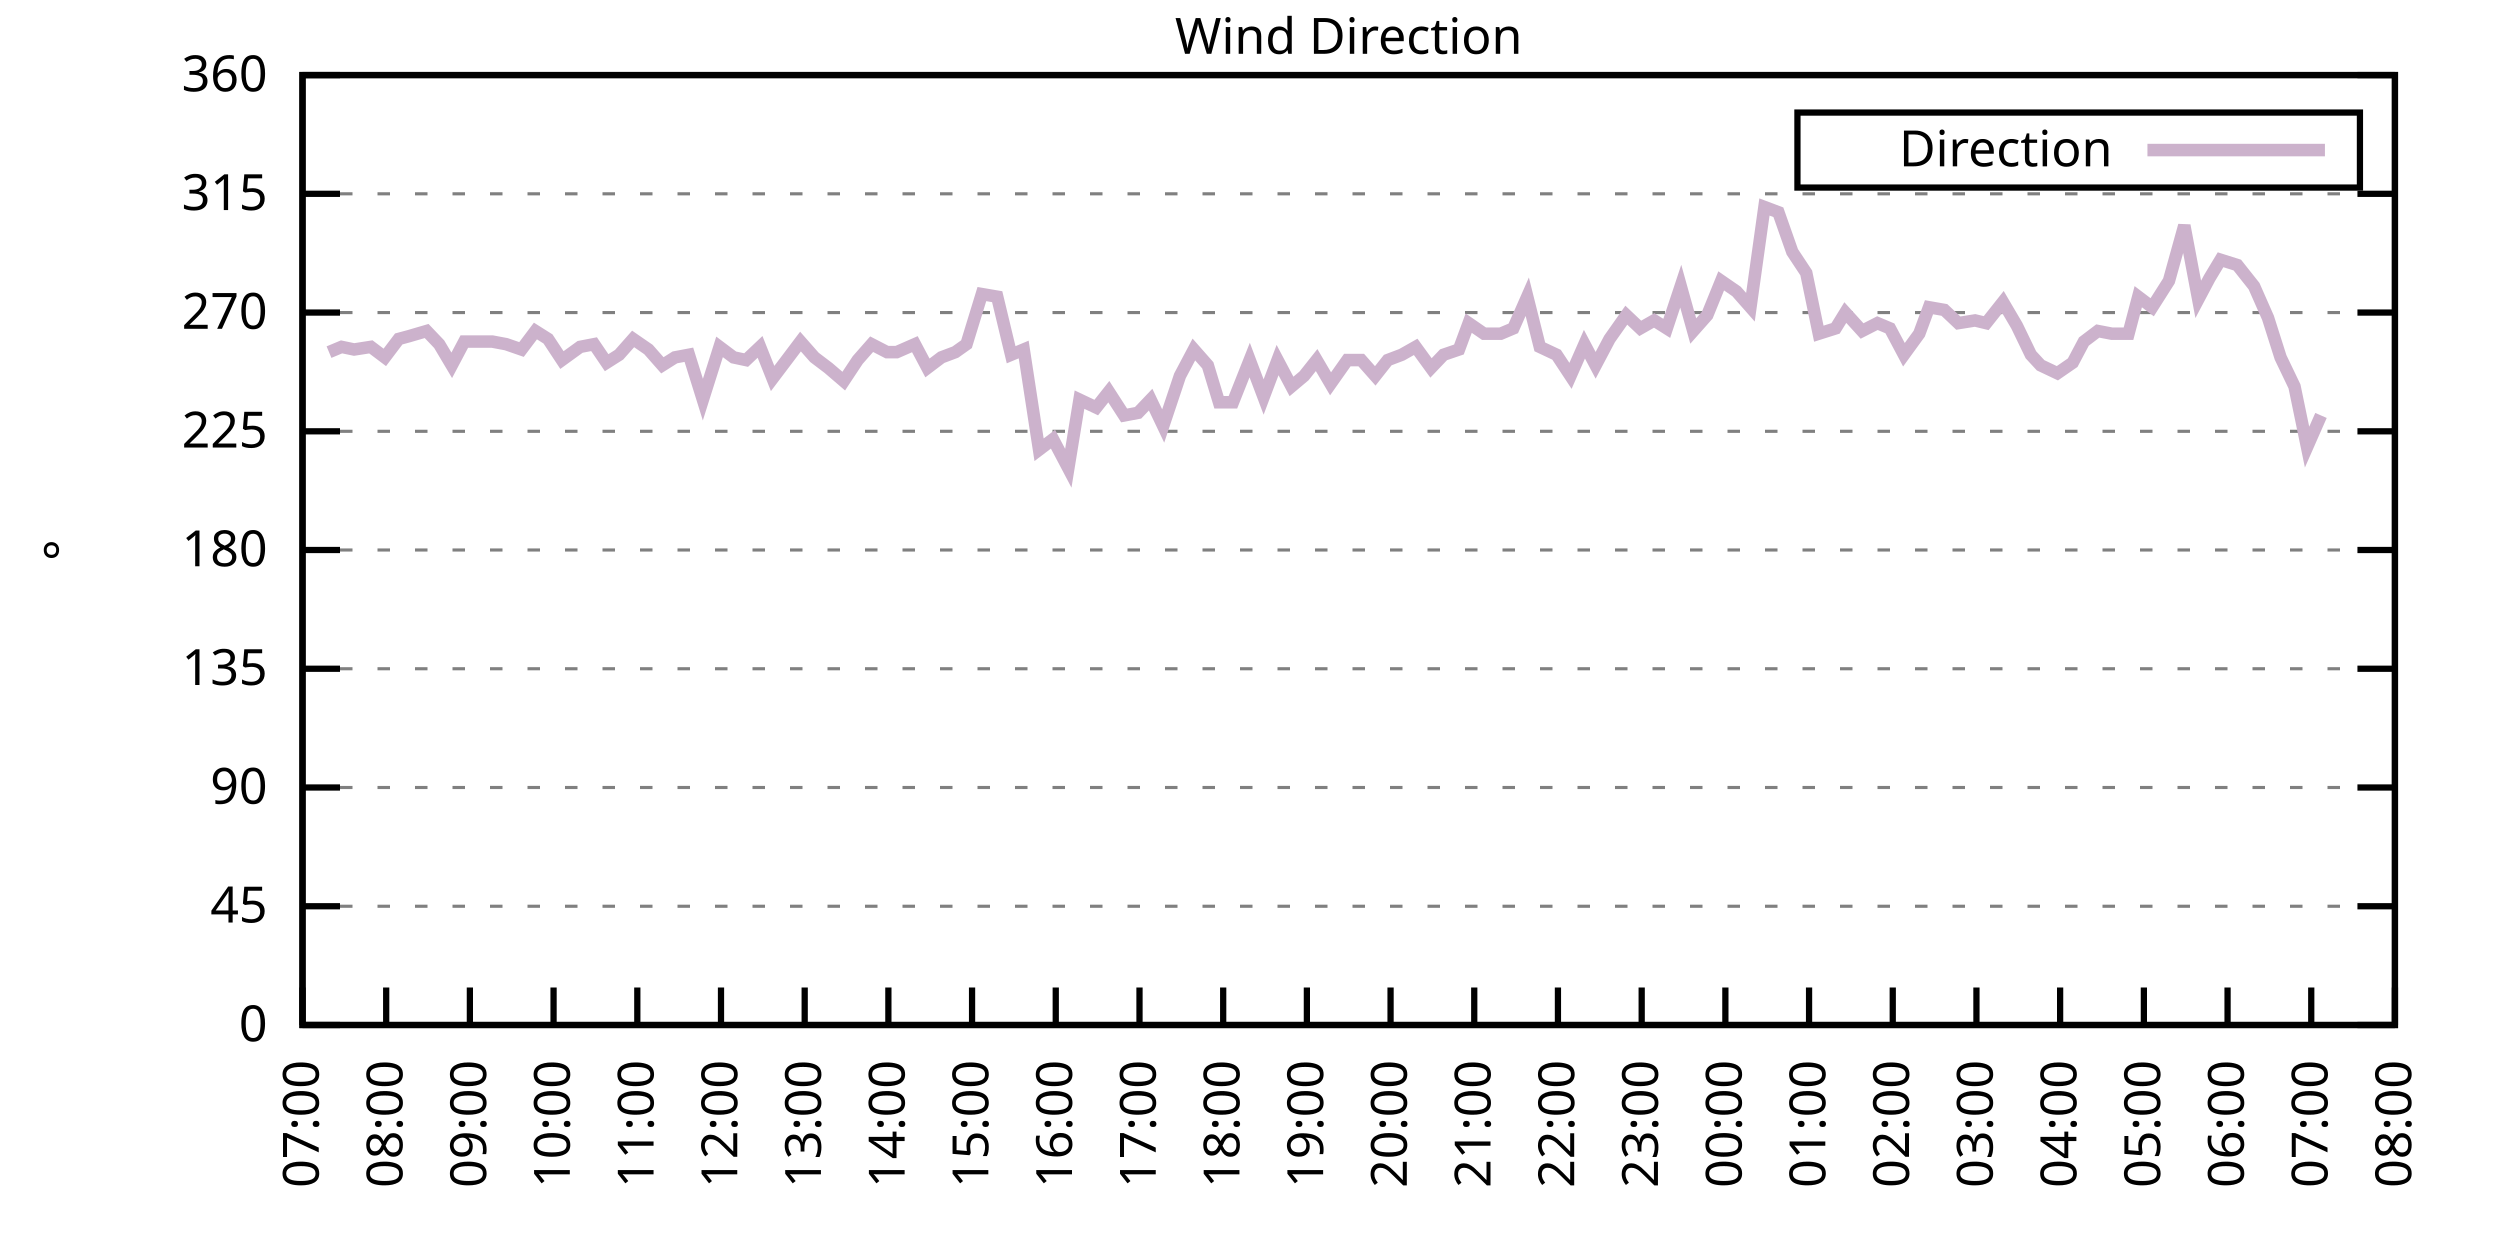
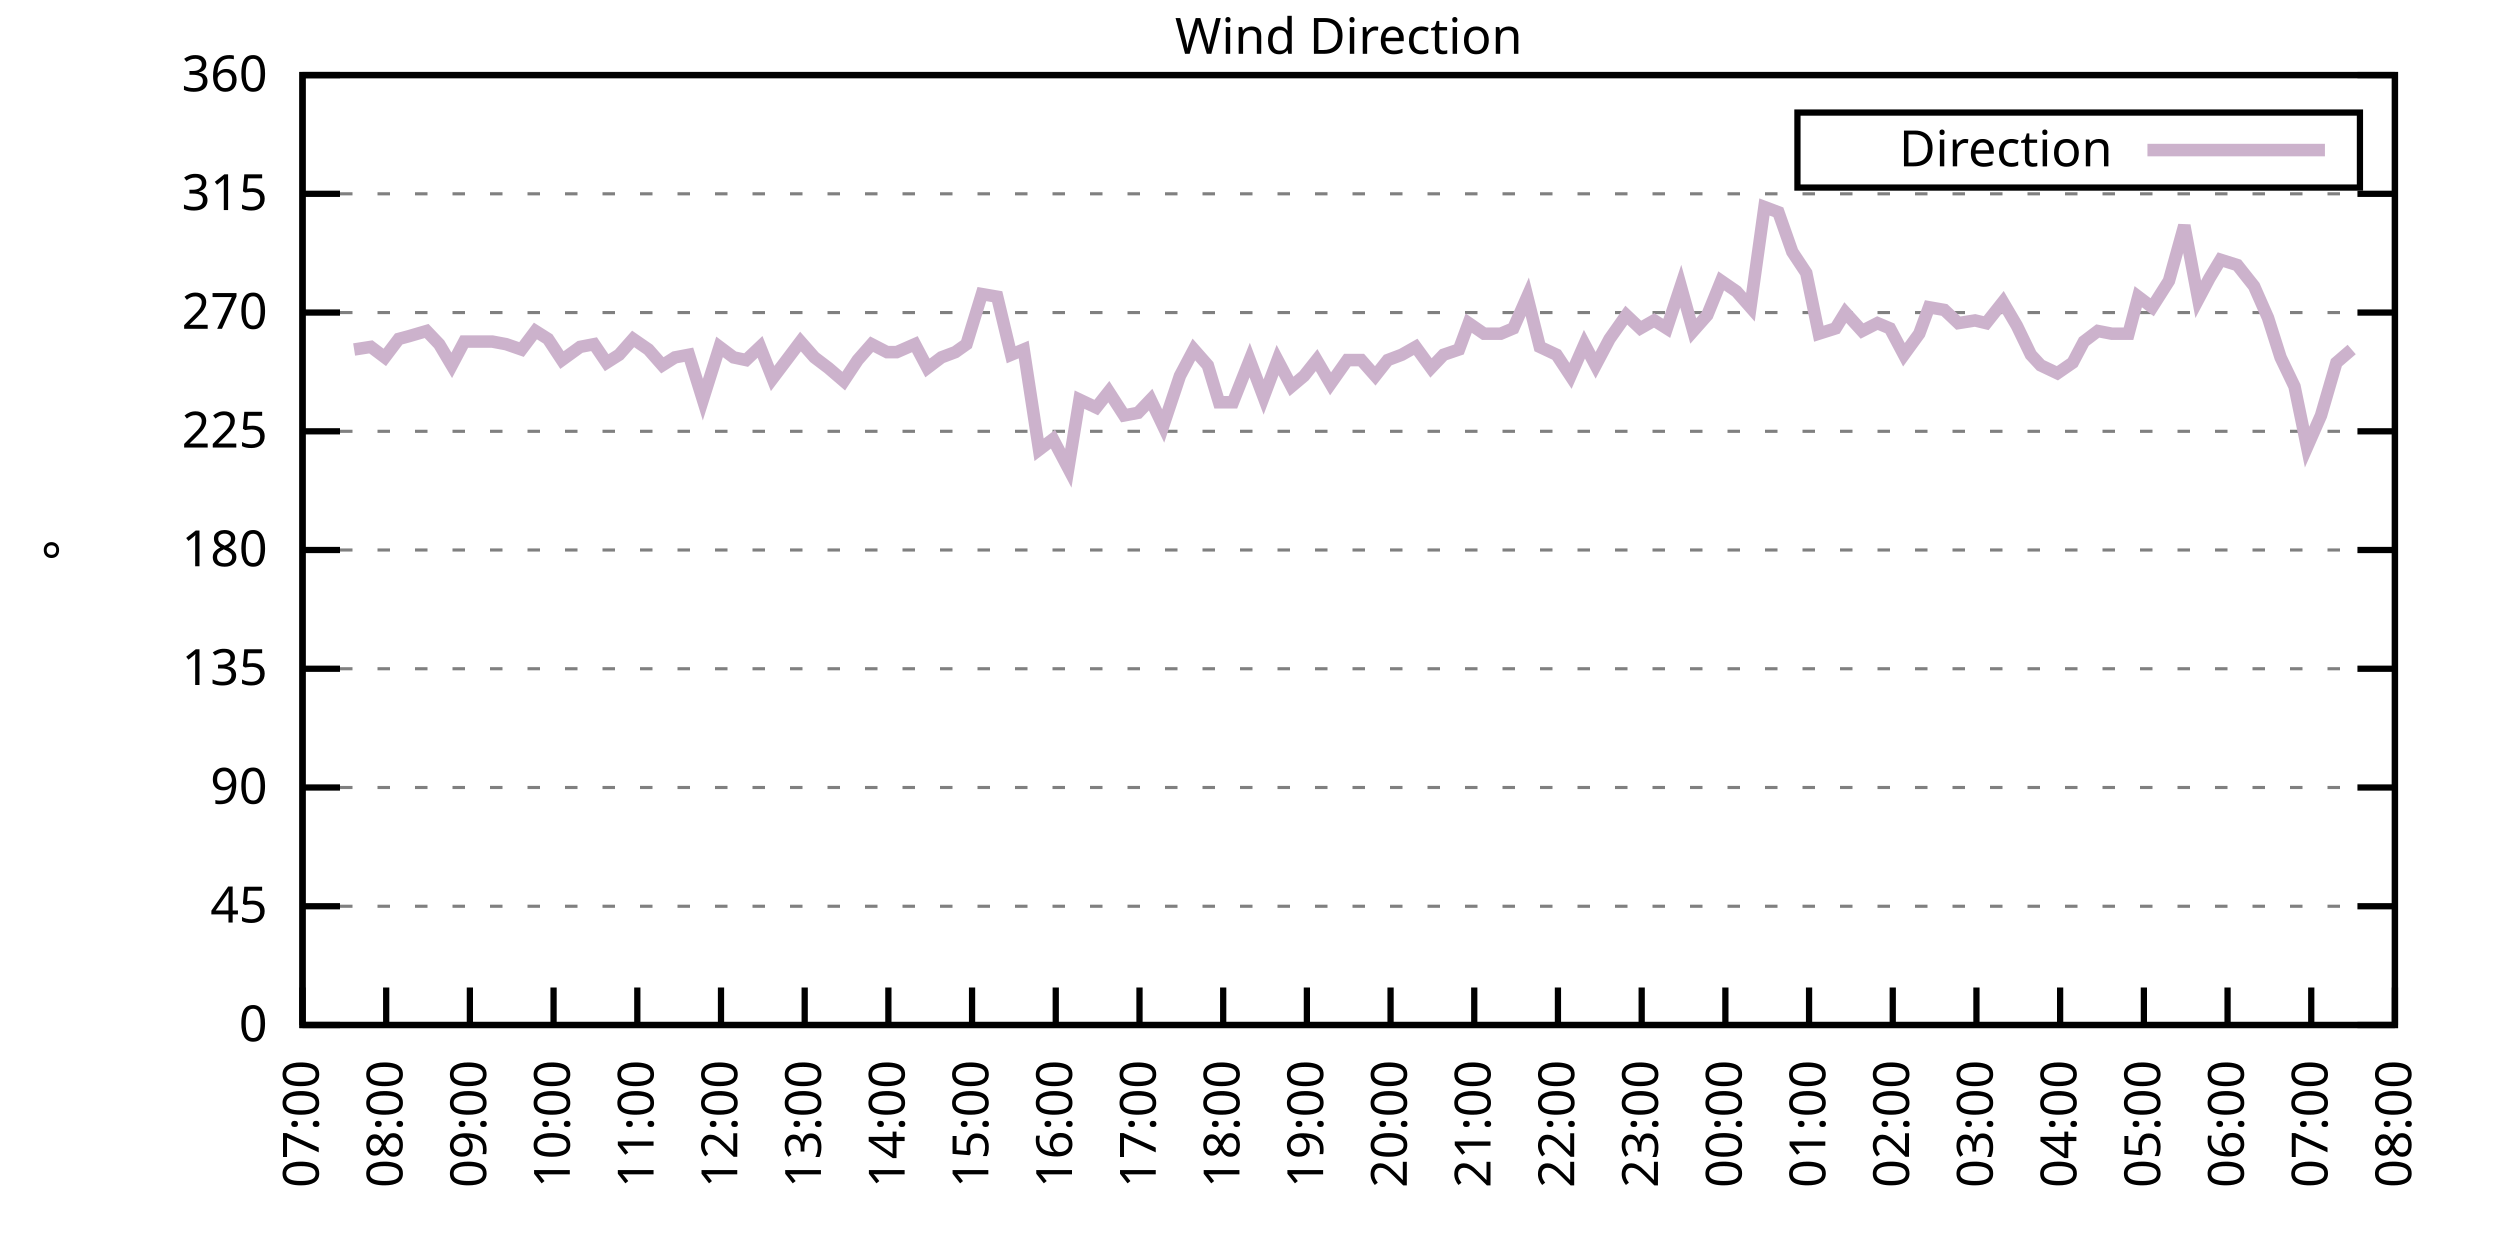
<svg xmlns="http://www.w3.org/2000/svg" xmlns:xlink="http://www.w3.org/1999/xlink" width="400" height="200" viewBox="0 0 400 200">
  <g id="gnuplot_canvas">
    <rect x="0" y="0" width="400" height="200" fill="none" />
    <defs>
      <circle id="gpDot" r="0.5" stroke-width="0.5" stroke="currentColor" />
      <path id="gpPt0" stroke-width="0.333" stroke="currentColor" d="M-1,0 h2 M0,-1 v2" />
      <path id="gpPt1" stroke-width="0.333" stroke="currentColor" d="M-1,-1 L1,1 M1,-1 L-1,1" />
      <path id="gpPt2" stroke-width="0.333" stroke="currentColor" d="M-1,0 L1,0 M0,-1 L0,1 M-1,-1 L1,1 M-1,1 L1,-1" />
      <rect id="gpPt3" stroke-width="0.333" stroke="currentColor" x="-1" y="-1" width="2" height="2" />
      <rect id="gpPt4" stroke-width="0.333" stroke="currentColor" fill="currentColor" x="-1" y="-1" width="2" height="2" />
      <circle id="gpPt5" stroke-width="0.333" stroke="currentColor" cx="0" cy="0" r="1" />
      <use xlink:href="#gpPt5" id="gpPt6" fill="currentColor" stroke="none" />
      <path id="gpPt7" stroke-width="0.333" stroke="currentColor" d="M0,-1.33 L-1.33,0.67 L1.33,0.67 z" />
      <use xlink:href="#gpPt7" id="gpPt8" fill="currentColor" stroke="none" />
      <use xlink:href="#gpPt7" id="gpPt9" stroke="currentColor" transform="rotate(180)" />
      <use xlink:href="#gpPt9" id="gpPt10" fill="currentColor" stroke="none" />
      <use xlink:href="#gpPt3" id="gpPt11" stroke="currentColor" transform="rotate(45)" />
      <use xlink:href="#gpPt11" id="gpPt12" fill="currentColor" stroke="none" />
      <path id="gpPt13" stroke-width="0.333" stroke="currentColor" d="M0,1.330 L1.265,0.411 L0.782,-1.067 L-0.782,-1.076 L-1.265,0.411 z" />
      <use xlink:href="#gpPt13" id="gpPt14" fill="currentColor" stroke="none" />
      <filter id="textbox" filterUnits="objectBoundingBox" x="0" y="0" height="1" width="1">
        <feFlood flood-color="white" flood-opacity="1" result="bgnd" />
        <feComposite in="SourceGraphic" in2="bgnd" operator="atop" />
      </filter>
      <filter id="greybox" filterUnits="objectBoundingBox" x="0" y="0" height="1" width="1">
        <feFlood flood-color="lightgrey" flood-opacity="1" result="grey" />
        <feComposite in="SourceGraphic" in2="grey" operator="atop" />
      </filter>
    </defs>
    <g fill="none" color="white" stroke="currentColor" stroke-width="1.00" stroke-linecap="butt" stroke-linejoin="miter">
</g>
    <g fill="none" color="black" stroke="currentColor" stroke-width="1.00" stroke-linecap="butt" stroke-linejoin="miter">
      <g stroke="none" shape-rendering="crispEdges">
        <polygon fill="rgb(255, 255, 255)" points="48.40,164.00 383.18,164.00 383.18,12.02 48.40,12.02 " />
      </g>
    </g>
    <g fill="none" color="black" stroke="currentColor" stroke-width="1.00" stroke-linecap="butt" stroke-linejoin="miter">
</g>
    <g fill="none" color="black" stroke="black" stroke-width="0.50" stroke-linecap="butt" stroke-linejoin="miter">
</g>
    <g fill="none" color="gray" stroke="currentColor" stroke-width="0.50" stroke-linecap="butt" stroke-linejoin="miter">
      <path stroke="gray" stroke-dasharray="2,4" class="gridline" d="M48.40,164.00 L383.19,164.00  " />
    </g>
    <g fill="none" color="gray" stroke="gray" stroke-width="1.00" stroke-linecap="butt" stroke-linejoin="miter">
</g>
    <g fill="none" color="black" stroke="currentColor" stroke-width="1.00" stroke-linecap="butt" stroke-linejoin="miter">
      <path stroke="black" d="M48.40,164.00 L54.40,164.00 M383.19,164.00 L377.19,164.00  " />
      <g transform="translate(42.80,166.60)" stroke="none" fill="black" font-family="Sans" font-size="8.00" text-anchor="end">
        <text>
          <tspan font-family="Sans"> 0</tspan>
        </text>
      </g>
    </g>
    <g fill="none" color="black" stroke="currentColor" stroke-width="1.00" stroke-linecap="butt" stroke-linejoin="miter">
</g>
    <g fill="none" color="black" stroke="black" stroke-width="0.50" stroke-linecap="butt" stroke-linejoin="miter">
</g>
    <g fill="none" color="gray" stroke="currentColor" stroke-width="0.50" stroke-linecap="butt" stroke-linejoin="miter">
      <path stroke="gray" stroke-dasharray="2,4" class="gridline" d="M48.40,145.00 L383.19,145.00  " />
    </g>
    <g fill="none" color="gray" stroke="gray" stroke-width="1.00" stroke-linecap="butt" stroke-linejoin="miter">
</g>
    <g fill="none" color="black" stroke="currentColor" stroke-width="1.00" stroke-linecap="butt" stroke-linejoin="miter">
      <path stroke="black" d="M48.40,145.00 L54.40,145.00 M383.19,145.00 L377.19,145.00  " />
      <g transform="translate(42.80,147.60)" stroke="none" fill="black" font-family="Sans" font-size="8.00" text-anchor="end">
        <text>
          <tspan font-family="Sans"> 45</tspan>
        </text>
      </g>
    </g>
    <g fill="none" color="black" stroke="currentColor" stroke-width="1.00" stroke-linecap="butt" stroke-linejoin="miter">
</g>
    <g fill="none" color="black" stroke="black" stroke-width="0.50" stroke-linecap="butt" stroke-linejoin="miter">
</g>
    <g fill="none" color="gray" stroke="currentColor" stroke-width="0.50" stroke-linecap="butt" stroke-linejoin="miter">
      <path stroke="gray" stroke-dasharray="2,4" class="gridline" d="M48.40,126.00 L383.19,126.00  " />
    </g>
    <g fill="none" color="gray" stroke="gray" stroke-width="1.00" stroke-linecap="butt" stroke-linejoin="miter">
</g>
    <g fill="none" color="black" stroke="currentColor" stroke-width="1.00" stroke-linecap="butt" stroke-linejoin="miter">
      <path stroke="black" d="M48.40,126.00 L54.40,126.00 M383.19,126.00 L377.19,126.00  " />
      <g transform="translate(42.80,128.60)" stroke="none" fill="black" font-family="Sans" font-size="8.00" text-anchor="end">
        <text>
          <tspan font-family="Sans"> 90</tspan>
        </text>
      </g>
    </g>
    <g fill="none" color="black" stroke="currentColor" stroke-width="1.00" stroke-linecap="butt" stroke-linejoin="miter">
</g>
    <g fill="none" color="black" stroke="black" stroke-width="0.50" stroke-linecap="butt" stroke-linejoin="miter">
</g>
    <g fill="none" color="gray" stroke="currentColor" stroke-width="0.50" stroke-linecap="butt" stroke-linejoin="miter">
      <path stroke="gray" stroke-dasharray="2,4" class="gridline" d="M48.40,107.00 L383.19,107.00  " />
    </g>
    <g fill="none" color="gray" stroke="gray" stroke-width="1.00" stroke-linecap="butt" stroke-linejoin="miter">
</g>
    <g fill="none" color="black" stroke="currentColor" stroke-width="1.00" stroke-linecap="butt" stroke-linejoin="miter">
      <path stroke="black" d="M48.40,107.00 L54.40,107.00 M383.19,107.00 L377.19,107.00  " />
      <g transform="translate(42.80,109.60)" stroke="none" fill="black" font-family="Sans" font-size="8.00" text-anchor="end">
        <text>
          <tspan font-family="Sans"> 135</tspan>
        </text>
      </g>
    </g>
    <g fill="none" color="black" stroke="currentColor" stroke-width="1.00" stroke-linecap="butt" stroke-linejoin="miter">
</g>
    <g fill="none" color="black" stroke="black" stroke-width="0.50" stroke-linecap="butt" stroke-linejoin="miter">
</g>
    <g fill="none" color="gray" stroke="currentColor" stroke-width="0.50" stroke-linecap="butt" stroke-linejoin="miter">
      <path stroke="gray" stroke-dasharray="2,4" class="gridline" d="M48.40,88.00 L383.19,88.00  " />
    </g>
    <g fill="none" color="gray" stroke="gray" stroke-width="1.00" stroke-linecap="butt" stroke-linejoin="miter">
</g>
    <g fill="none" color="black" stroke="currentColor" stroke-width="1.00" stroke-linecap="butt" stroke-linejoin="miter">
      <path stroke="black" d="M48.40,88.00 L54.40,88.00 M383.19,88.00 L377.19,88.00  " />
      <g transform="translate(42.80,90.60)" stroke="none" fill="black" font-family="Sans" font-size="8.00" text-anchor="end">
        <text>
          <tspan font-family="Sans"> 180</tspan>
        </text>
      </g>
    </g>
    <g fill="none" color="black" stroke="currentColor" stroke-width="1.00" stroke-linecap="butt" stroke-linejoin="miter">
</g>
    <g fill="none" color="black" stroke="black" stroke-width="0.50" stroke-linecap="butt" stroke-linejoin="miter">
</g>
    <g fill="none" color="gray" stroke="currentColor" stroke-width="0.50" stroke-linecap="butt" stroke-linejoin="miter">
      <path stroke="gray" stroke-dasharray="2,4" class="gridline" d="M48.40,69.01 L383.19,69.01  " />
    </g>
    <g fill="none" color="gray" stroke="gray" stroke-width="1.00" stroke-linecap="butt" stroke-linejoin="miter">
</g>
    <g fill="none" color="black" stroke="currentColor" stroke-width="1.00" stroke-linecap="butt" stroke-linejoin="miter">
      <path stroke="black" d="M48.40,69.01 L54.40,69.01 M383.19,69.01 L377.19,69.01  " />
      <g transform="translate(42.80,71.61)" stroke="none" fill="black" font-family="Sans" font-size="8.00" text-anchor="end">
        <text>
          <tspan font-family="Sans"> 225</tspan>
        </text>
      </g>
    </g>
    <g fill="none" color="black" stroke="currentColor" stroke-width="1.00" stroke-linecap="butt" stroke-linejoin="miter">
</g>
    <g fill="none" color="black" stroke="black" stroke-width="0.50" stroke-linecap="butt" stroke-linejoin="miter">
</g>
    <g fill="none" color="gray" stroke="currentColor" stroke-width="0.50" stroke-linecap="butt" stroke-linejoin="miter">
      <path stroke="gray" stroke-dasharray="2,4" class="gridline" d="M48.40,50.01 L383.19,50.01  " />
    </g>
    <g fill="none" color="gray" stroke="gray" stroke-width="1.00" stroke-linecap="butt" stroke-linejoin="miter">
</g>
    <g fill="none" color="black" stroke="currentColor" stroke-width="1.00" stroke-linecap="butt" stroke-linejoin="miter">
      <path stroke="black" d="M48.40,50.01 L54.40,50.01 M383.19,50.01 L377.19,50.01  " />
      <g transform="translate(42.80,52.61)" stroke="none" fill="black" font-family="Sans" font-size="8.00" text-anchor="end">
        <text>
          <tspan font-family="Sans"> 270</tspan>
        </text>
      </g>
    </g>
    <g fill="none" color="black" stroke="currentColor" stroke-width="1.00" stroke-linecap="butt" stroke-linejoin="miter">
</g>
    <g fill="none" color="black" stroke="black" stroke-width="0.50" stroke-linecap="butt" stroke-linejoin="miter">
</g>
    <g fill="none" color="gray" stroke="currentColor" stroke-width="0.50" stroke-linecap="butt" stroke-linejoin="miter">
      <path stroke="gray" stroke-dasharray="2,4" class="gridline" d="M48.40,31.01 L383.19,31.01  " />
    </g>
    <g fill="none" color="gray" stroke="gray" stroke-width="1.00" stroke-linecap="butt" stroke-linejoin="miter">
</g>
    <g fill="none" color="black" stroke="currentColor" stroke-width="1.00" stroke-linecap="butt" stroke-linejoin="miter">
      <path stroke="black" d="M48.40,31.01 L54.40,31.01 M383.19,31.01 L377.19,31.01  " />
      <g transform="translate(42.80,33.61)" stroke="none" fill="black" font-family="Sans" font-size="8.00" text-anchor="end">
        <text>
          <tspan font-family="Sans"> 315</tspan>
        </text>
      </g>
    </g>
    <g fill="none" color="black" stroke="currentColor" stroke-width="1.00" stroke-linecap="butt" stroke-linejoin="miter">
</g>
    <g fill="none" color="black" stroke="black" stroke-width="0.50" stroke-linecap="butt" stroke-linejoin="miter">
</g>
    <g fill="none" color="gray" stroke="currentColor" stroke-width="0.50" stroke-linecap="butt" stroke-linejoin="miter">
      <path stroke="gray" stroke-dasharray="2,4" class="gridline" d="M48.40,12.01 L383.19,12.01  " />
    </g>
    <g fill="none" color="gray" stroke="gray" stroke-width="1.00" stroke-linecap="butt" stroke-linejoin="miter">
</g>
    <g fill="none" color="black" stroke="currentColor" stroke-width="1.00" stroke-linecap="butt" stroke-linejoin="miter">
      <path stroke="black" d="M48.40,12.01 L54.40,12.01 M383.19,12.01 L377.19,12.01  " />
      <g transform="translate(42.80,14.61)" stroke="none" fill="black" font-family="Sans" font-size="8.00" text-anchor="end">
        <text>
          <tspan font-family="Sans"> 360</tspan>
        </text>
      </g>
    </g>
    <g fill="none" color="black" stroke="currentColor" stroke-width="1.00" stroke-linecap="butt" stroke-linejoin="miter">
      <path stroke="black" d="M48.40,164.00 L48.40,158.00  " />
      <g transform="translate(51.00,169.60) rotate(270.00)" stroke="none" fill="black" font-family="Sans" font-size="8.00" text-anchor="end">
        <text>
          <tspan font-family="Sans">07:00</tspan>
        </text>
      </g>
    </g>
    <g fill="none" color="black" stroke="currentColor" stroke-width="1.00" stroke-linecap="butt" stroke-linejoin="miter">
      <path stroke="black" d="M61.79,164.00 L61.79,158.00  " />
      <g transform="translate(64.39,169.60) rotate(270.00)" stroke="none" fill="black" font-family="Sans" font-size="8.00" text-anchor="end">
        <text>
          <tspan font-family="Sans">08:00</tspan>
        </text>
      </g>
    </g>
    <g fill="none" color="black" stroke="currentColor" stroke-width="1.00" stroke-linecap="butt" stroke-linejoin="miter">
      <path stroke="black" d="M75.18,164.00 L75.18,158.00  " />
      <g transform="translate(77.78,169.60) rotate(270.00)" stroke="none" fill="black" font-family="Sans" font-size="8.00" text-anchor="end">
        <text>
          <tspan font-family="Sans">09:00</tspan>
        </text>
      </g>
    </g>
    <g fill="none" color="black" stroke="currentColor" stroke-width="1.00" stroke-linecap="butt" stroke-linejoin="miter">
      <path stroke="black" d="M88.57,164.00 L88.57,158.00  " />
      <g transform="translate(91.17,169.60) rotate(270.00)" stroke="none" fill="black" font-family="Sans" font-size="8.00" text-anchor="end">
        <text>
          <tspan font-family="Sans">10:00</tspan>
        </text>
      </g>
    </g>
    <g fill="none" color="black" stroke="currentColor" stroke-width="1.00" stroke-linecap="butt" stroke-linejoin="miter">
      <path stroke="black" d="M101.97,164.00 L101.97,158.00  " />
      <g transform="translate(104.57,169.60) rotate(270.00)" stroke="none" fill="black" font-family="Sans" font-size="8.00" text-anchor="end">
        <text>
          <tspan font-family="Sans">11:00</tspan>
        </text>
      </g>
    </g>
    <g fill="none" color="black" stroke="currentColor" stroke-width="1.00" stroke-linecap="butt" stroke-linejoin="miter">
      <path stroke="black" d="M115.36,164.00 L115.36,158.00  " />
      <g transform="translate(117.96,169.60) rotate(270.00)" stroke="none" fill="black" font-family="Sans" font-size="8.00" text-anchor="end">
        <text>
          <tspan font-family="Sans">12:00</tspan>
        </text>
      </g>
    </g>
    <g fill="none" color="black" stroke="currentColor" stroke-width="1.00" stroke-linecap="butt" stroke-linejoin="miter">
      <path stroke="black" d="M128.75,164.00 L128.75,158.00  " />
      <g transform="translate(131.35,169.60) rotate(270.00)" stroke="none" fill="black" font-family="Sans" font-size="8.00" text-anchor="end">
        <text>
          <tspan font-family="Sans">13:00</tspan>
        </text>
      </g>
    </g>
    <g fill="none" color="black" stroke="currentColor" stroke-width="1.00" stroke-linecap="butt" stroke-linejoin="miter">
      <path stroke="black" d="M142.14,164.00 L142.14,158.00  " />
      <g transform="translate(144.74,169.60) rotate(270.00)" stroke="none" fill="black" font-family="Sans" font-size="8.00" text-anchor="end">
        <text>
          <tspan font-family="Sans">14:00</tspan>
        </text>
      </g>
    </g>
    <g fill="none" color="black" stroke="currentColor" stroke-width="1.00" stroke-linecap="butt" stroke-linejoin="miter">
      <path stroke="black" d="M155.53,164.00 L155.53,158.00  " />
      <g transform="translate(158.13,169.60) rotate(270.00)" stroke="none" fill="black" font-family="Sans" font-size="8.00" text-anchor="end">
        <text>
          <tspan font-family="Sans">15:00</tspan>
        </text>
      </g>
    </g>
    <g fill="none" color="black" stroke="currentColor" stroke-width="1.00" stroke-linecap="butt" stroke-linejoin="miter">
      <path stroke="black" d="M168.92,164.00 L168.92,158.00  " />
      <g transform="translate(171.52,169.60) rotate(270.00)" stroke="none" fill="black" font-family="Sans" font-size="8.00" text-anchor="end">
        <text>
          <tspan font-family="Sans">16:00</tspan>
        </text>
      </g>
    </g>
    <g fill="none" color="black" stroke="currentColor" stroke-width="1.00" stroke-linecap="butt" stroke-linejoin="miter">
      <path stroke="black" d="M182.32,164.00 L182.32,158.00  " />
      <g transform="translate(184.92,169.60) rotate(270.00)" stroke="none" fill="black" font-family="Sans" font-size="8.00" text-anchor="end">
        <text>
          <tspan font-family="Sans">17:00</tspan>
        </text>
      </g>
    </g>
    <g fill="none" color="black" stroke="currentColor" stroke-width="1.00" stroke-linecap="butt" stroke-linejoin="miter">
      <path stroke="black" d="M195.71,164.00 L195.71,158.00  " />
      <g transform="translate(198.31,169.60) rotate(270.00)" stroke="none" fill="black" font-family="Sans" font-size="8.00" text-anchor="end">
        <text>
          <tspan font-family="Sans">18:00</tspan>
        </text>
      </g>
    </g>
    <g fill="none" color="black" stroke="currentColor" stroke-width="1.00" stroke-linecap="butt" stroke-linejoin="miter">
      <path stroke="black" d="M209.10,164.00 L209.10,158.00  " />
      <g transform="translate(211.70,169.60) rotate(270.00)" stroke="none" fill="black" font-family="Sans" font-size="8.00" text-anchor="end">
        <text>
          <tspan font-family="Sans">19:00</tspan>
        </text>
      </g>
    </g>
    <g fill="none" color="black" stroke="currentColor" stroke-width="1.00" stroke-linecap="butt" stroke-linejoin="miter">
      <path stroke="black" d="M222.49,164.00 L222.49,158.00  " />
      <g transform="translate(225.09,169.60) rotate(270.00)" stroke="none" fill="black" font-family="Sans" font-size="8.00" text-anchor="end">
        <text>
          <tspan font-family="Sans">20:00</tspan>
        </text>
      </g>
    </g>
    <g fill="none" color="black" stroke="currentColor" stroke-width="1.00" stroke-linecap="butt" stroke-linejoin="miter">
      <path stroke="black" d="M235.88,164.00 L235.88,158.00  " />
      <g transform="translate(238.48,169.60) rotate(270.00)" stroke="none" fill="black" font-family="Sans" font-size="8.00" text-anchor="end">
        <text>
          <tspan font-family="Sans">21:00</tspan>
        </text>
      </g>
    </g>
    <g fill="none" color="black" stroke="currentColor" stroke-width="1.00" stroke-linecap="butt" stroke-linejoin="miter">
      <path stroke="black" d="M249.27,164.00 L249.27,158.00  " />
      <g transform="translate(251.87,169.60) rotate(270.00)" stroke="none" fill="black" font-family="Sans" font-size="8.00" text-anchor="end">
        <text>
          <tspan font-family="Sans">22:00</tspan>
        </text>
      </g>
    </g>
    <g fill="none" color="black" stroke="currentColor" stroke-width="1.00" stroke-linecap="butt" stroke-linejoin="miter">
      <path stroke="black" d="M262.67,164.00 L262.67,158.00  " />
      <g transform="translate(265.27,169.60) rotate(270.00)" stroke="none" fill="black" font-family="Sans" font-size="8.00" text-anchor="end">
        <text>
          <tspan font-family="Sans">23:00</tspan>
        </text>
      </g>
    </g>
    <g fill="none" color="black" stroke="currentColor" stroke-width="1.00" stroke-linecap="butt" stroke-linejoin="miter">
      <path stroke="black" d="M276.06,164.00 L276.06,158.00  " />
      <g transform="translate(278.66,169.60) rotate(270.00)" stroke="none" fill="black" font-family="Sans" font-size="8.00" text-anchor="end">
        <text>
          <tspan font-family="Sans">00:00</tspan>
        </text>
      </g>
    </g>
    <g fill="none" color="black" stroke="currentColor" stroke-width="1.00" stroke-linecap="butt" stroke-linejoin="miter">
      <path stroke="black" d="M289.45,164.00 L289.45,158.00  " />
      <g transform="translate(292.05,169.60) rotate(270.00)" stroke="none" fill="black" font-family="Sans" font-size="8.00" text-anchor="end">
        <text>
          <tspan font-family="Sans">01:00</tspan>
        </text>
      </g>
    </g>
    <g fill="none" color="black" stroke="currentColor" stroke-width="1.00" stroke-linecap="butt" stroke-linejoin="miter">
      <path stroke="black" d="M302.84,164.00 L302.84,158.00  " />
      <g transform="translate(305.44,169.60) rotate(270.00)" stroke="none" fill="black" font-family="Sans" font-size="8.00" text-anchor="end">
        <text>
          <tspan font-family="Sans">02:00</tspan>
        </text>
      </g>
    </g>
    <g fill="none" color="black" stroke="currentColor" stroke-width="1.00" stroke-linecap="butt" stroke-linejoin="miter">
      <path stroke="black" d="M316.23,164.00 L316.23,158.00  " />
      <g transform="translate(318.83,169.60) rotate(270.00)" stroke="none" fill="black" font-family="Sans" font-size="8.00" text-anchor="end">
        <text>
          <tspan font-family="Sans">03:00</tspan>
        </text>
      </g>
    </g>
    <g fill="none" color="black" stroke="currentColor" stroke-width="1.00" stroke-linecap="butt" stroke-linejoin="miter">
      <path stroke="black" d="M329.62,164.00 L329.62,158.00  " />
      <g transform="translate(332.22,169.60) rotate(270.00)" stroke="none" fill="black" font-family="Sans" font-size="8.00" text-anchor="end">
        <text>
          <tspan font-family="Sans">04:00</tspan>
        </text>
      </g>
    </g>
    <g fill="none" color="black" stroke="currentColor" stroke-width="1.00" stroke-linecap="butt" stroke-linejoin="miter">
      <path stroke="black" d="M343.02,164.00 L343.02,158.00  " />
      <g transform="translate(345.62,169.60) rotate(270.00)" stroke="none" fill="black" font-family="Sans" font-size="8.00" text-anchor="end">
        <text>
          <tspan font-family="Sans">05:00</tspan>
        </text>
      </g>
    </g>
    <g fill="none" color="black" stroke="currentColor" stroke-width="1.00" stroke-linecap="butt" stroke-linejoin="miter">
      <path stroke="black" d="M356.41,164.00 L356.41,158.00  " />
      <g transform="translate(359.01,169.60) rotate(270.00)" stroke="none" fill="black" font-family="Sans" font-size="8.00" text-anchor="end">
        <text>
          <tspan font-family="Sans">06:00</tspan>
        </text>
      </g>
    </g>
    <g fill="none" color="black" stroke="currentColor" stroke-width="1.00" stroke-linecap="butt" stroke-linejoin="miter">
      <path stroke="black" d="M369.80,164.00 L369.80,158.00  " />
      <g transform="translate(372.40,169.60) rotate(270.00)" stroke="none" fill="black" font-family="Sans" font-size="8.00" text-anchor="end">
        <text>
          <tspan font-family="Sans">07:00</tspan>
        </text>
      </g>
    </g>
    <g fill="none" color="black" stroke="currentColor" stroke-width="1.00" stroke-linecap="butt" stroke-linejoin="miter">
      <path stroke="black" d="M383.19,164.00 L383.19,158.00  " />
      <g transform="translate(385.79,169.60) rotate(270.00)" stroke="none" fill="black" font-family="Sans" font-size="8.00" text-anchor="end">
        <text>
          <tspan font-family="Sans">08:00</tspan>
        </text>
      </g>
    </g>
    <g fill="none" color="black" stroke="currentColor" stroke-width="1.00" stroke-linecap="butt" stroke-linejoin="miter">
</g>
    <g fill="none" color="black" stroke="currentColor" stroke-width="1.00" stroke-linecap="butt" stroke-linejoin="miter">
      <path stroke="black" d="M48.40,12.01 L48.40,164.00 L383.19,164.00 L383.19,12.01 L48.40,12.01 Z  " />
    </g>
    <g fill="none" color="black" stroke="currentColor" stroke-width="1.00" stroke-linecap="butt" stroke-linejoin="miter">
</g>
    <g fill="none" color="black" stroke="currentColor" stroke-width="1.00" stroke-linecap="butt" stroke-linejoin="miter">
      <path stroke="black" d="M287.59,30.01 L287.59,18.01 L377.59,18.01 L377.59,30.01 L287.59,30.01 Z  " />
    </g>
    <g id="Wind_direction_plot_1">
      <g fill="none" color="white" stroke="black" stroke-width="2.00" stroke-linecap="butt" stroke-linejoin="miter">
</g>
      <g fill="none" color="black" stroke="currentColor" stroke-width="2.00" stroke-linecap="butt" stroke-linejoin="miter">
        <g transform="translate(337.99,26.61)" stroke="none" fill="black" font-family="Sans" font-size="8.00" text-anchor="end">
          <text>
            <tspan font-family="Sans">Direction</tspan>
          </text>
        </g>
      </g>
      <g fill="none" color="black" stroke="currentColor" stroke-width="2.00" stroke-linecap="butt" stroke-linejoin="miter">
-         <path stroke="rgb(204, 178, 204)" d="M343.59,24.01 L371.99,24.01 M52.64,56.34 L54.65,55.50 L56.66,55.92 L59.34,55.50 L61.57,57.18 L63.80,54.23   L65.36,53.81 L68.26,52.96 L70.27,55.07 L72.28,58.45 L74.29,54.65 L76.52,54.65 L78.75,54.65 L80.99,55.07   L83.44,55.92 L85.67,52.96 L87.68,54.23 L89.91,57.61 L92.82,55.50 L95.05,55.07 L97.06,58.03 L99.06,56.76   L101.30,54.23 L103.75,55.92 L105.98,58.45 L107.99,57.18 L110.22,56.76 L112.46,63.94 L115.13,55.50 L117.37,57.18   L119.38,57.61 L121.61,55.50 L123.62,60.56 L125.85,57.61 L128.08,54.65 L130.31,57.18 L132.54,58.87 L135.00,60.98   L137.23,57.61 L139.46,55.07 L141.92,56.34 L143.48,56.34 L146.38,55.07 L148.39,58.87 L150.62,57.18 L152.85,56.34   L154.64,55.07 L157.10,47.05 L159.55,47.47 L161.78,56.76 L163.79,55.92 L166.25,71.96 L168.48,70.27 L170.93,74.92   L172.72,63.94 L175.40,65.21 L177.41,62.67 L179.86,66.47 L182.09,66.05 L184.10,63.94 L186.11,68.16 L188.79,60.14   L191.02,55.92 L193.25,58.45 L195.04,64.36 L197.27,64.36 L199.95,57.61 L202.18,63.52 L204.41,57.61 L206.64,61.83   L208.65,60.14 L210.66,57.61 L212.89,61.41 L215.57,57.61 L217.80,57.61 L220.04,60.14 L222.04,57.61 L224.28,56.76   L226.51,55.50 L228.96,58.87 L230.97,56.76 L233.43,55.92 L234.99,51.70 L237.44,53.39 L240.12,53.39 L242.13,52.54   L244.36,47.47 L246.37,55.50 L249.05,56.76 L251.28,60.14 L253.51,55.07 L255.30,58.45 L257.53,54.23 L260.21,50.43   L262.44,52.54 L264.67,51.27 L266.68,52.54 L268.92,45.79 L270.92,52.96 L273.16,50.43 L275.39,44.94 L277.84,46.63   L280.07,49.16 L282.31,33.12 L284.54,33.96 L286.77,40.30 L289.00,43.67 L291.01,53.39 L293.69,52.54 L295.25,50.01   L297.93,52.96 L300.39,51.70 L302.39,52.54 L304.63,56.76 L307.08,53.39 L308.64,49.16 L311.10,49.59 L313.33,51.70   L316.01,51.27 L317.79,51.70 L320.47,48.32 L322.70,52.12 L324.94,56.76 L326.50,58.45 L329.18,59.72 L331.63,58.03   L333.42,54.65 L335.65,52.96 L337.88,53.39 L340.56,53.39 L342.12,47.47 L344.35,49.16 L347.03,44.94 L349.49,36.08   L351.72,47.90 L353.51,44.52 L355.29,41.56 L357.97,42.41 L360.65,45.79 L362.88,50.85 L364.89,57.18 L367.12,61.83   L369.13,71.54 L371.36,66.47  " />
+         <path stroke="rgb(204, 178, 204)" d="M343.59,24.01 L371.99,24.01 M56.66,55.92 L59.34,55.50 L61.57,57.18 L63.80,54.23 L65.36,53.81 L68.26,52.96   L70.27,55.07 L72.28,58.45 L74.29,54.65 L76.52,54.65 L78.75,54.65 L80.99,55.07 L83.44,55.92 L85.67,52.96   L87.68,54.23 L89.91,57.61 L92.82,55.50 L95.05,55.07 L97.06,58.03 L99.06,56.76 L101.30,54.23 L103.75,55.92   L105.98,58.45 L107.99,57.18 L110.22,56.76 L112.46,63.94 L115.13,55.50 L117.37,57.18 L119.38,57.61 L121.61,55.50   L123.62,60.56 L125.85,57.61 L128.08,54.65 L130.31,57.18 L132.54,58.87 L135.00,60.98 L137.23,57.61 L139.46,55.07   L141.92,56.34 L143.48,56.34 L146.38,55.07 L148.39,58.87 L150.62,57.18 L152.85,56.34 L154.64,55.07 L157.10,47.05   L159.55,47.47 L161.78,56.76 L163.79,55.92 L166.25,71.96 L168.48,70.27 L170.93,74.92 L172.72,63.94 L175.40,65.21   L177.41,62.67 L179.86,66.47 L182.09,66.05 L184.10,63.94 L186.11,68.16 L188.79,60.14 L191.02,55.92 L193.25,58.45   L195.04,64.36 L197.27,64.36 L199.95,57.61 L202.18,63.52 L204.41,57.61 L206.64,61.83 L208.65,60.14 L210.66,57.61   L212.89,61.41 L215.57,57.61 L217.80,57.61 L220.04,60.14 L222.04,57.61 L224.28,56.76 L226.51,55.50 L228.96,58.87   L230.97,56.76 L233.43,55.92 L234.99,51.70 L237.44,53.39 L240.12,53.39 L242.13,52.54 L244.36,47.47 L246.37,55.50   L249.05,56.76 L251.28,60.14 L253.51,55.07 L255.30,58.45 L257.53,54.23 L260.21,50.43 L262.44,52.54 L264.67,51.27   L266.68,52.54 L268.92,45.79 L270.92,52.96 L273.16,50.43 L275.39,44.94 L277.84,46.63 L280.07,49.16 L282.31,33.12   L284.54,33.96 L286.77,40.30 L289.00,43.67 L291.01,53.39 L293.69,52.54 L295.25,50.01 L297.93,52.96 L300.39,51.70   L302.39,52.54 L304.63,56.76 L307.08,53.39 L308.64,49.16 L311.10,49.59 L313.33,51.70 L316.01,51.27 L317.79,51.70   L320.47,48.32 L322.70,52.12 L324.94,56.76 L326.50,58.45 L329.18,59.72 L331.63,58.03 L333.42,54.65 L335.65,52.96   L337.88,53.39 L340.56,53.39 L342.12,47.47 L344.35,49.16 L347.03,44.94 L349.49,36.08 L351.72,47.90 L353.51,44.52   L355.29,41.56 L357.97,42.41 L360.65,45.79 L362.88,50.85 L364.89,57.18 L367.12,61.83 L369.13,71.54 L371.36,66.47   L373.82,58.03 L376.27,55.92  " />
      </g>
    </g>
    <g fill="none" color="black" stroke="currentColor" stroke-width="2.00" stroke-linecap="butt" stroke-linejoin="miter">
</g>
    <g fill="none" color="black" stroke="black" stroke-width="1.00" stroke-linecap="butt" stroke-linejoin="miter">
</g>
    <g fill="none" color="black" stroke="currentColor" stroke-width="1.00" stroke-linecap="butt" stroke-linejoin="miter">
      <path stroke="black" d="M48.40,12.01 L48.40,164.00 L383.19,164.00 L383.19,12.01 L48.40,12.01 Z  " />
      <g transform="translate(12.80,88.01) rotate(270.00)" stroke="none" fill="black" font-family="Sans" font-size="8.00" text-anchor="middle">
        <text>
          <tspan font-family="Sans">°</tspan>
        </text>
      </g>
    </g>
    <g fill="none" color="black" stroke="currentColor" stroke-width="1.00" stroke-linecap="butt" stroke-linejoin="miter">
</g>
    <g fill="none" color="black" stroke="currentColor" stroke-width="1.00" stroke-linecap="butt" stroke-linejoin="miter">
      <g transform="translate(215.79,8.61)" stroke="none" fill="black" font-family="Sans" font-size="8.00" text-anchor="middle">
        <text>
          <tspan font-family="Sans">Wind Direction</tspan>
        </text>
      </g>
    </g>
    <g fill="none" color="black" stroke="currentColor" stroke-width="1.00" stroke-linecap="butt" stroke-linejoin="miter">
</g>
  </g>
</svg>
